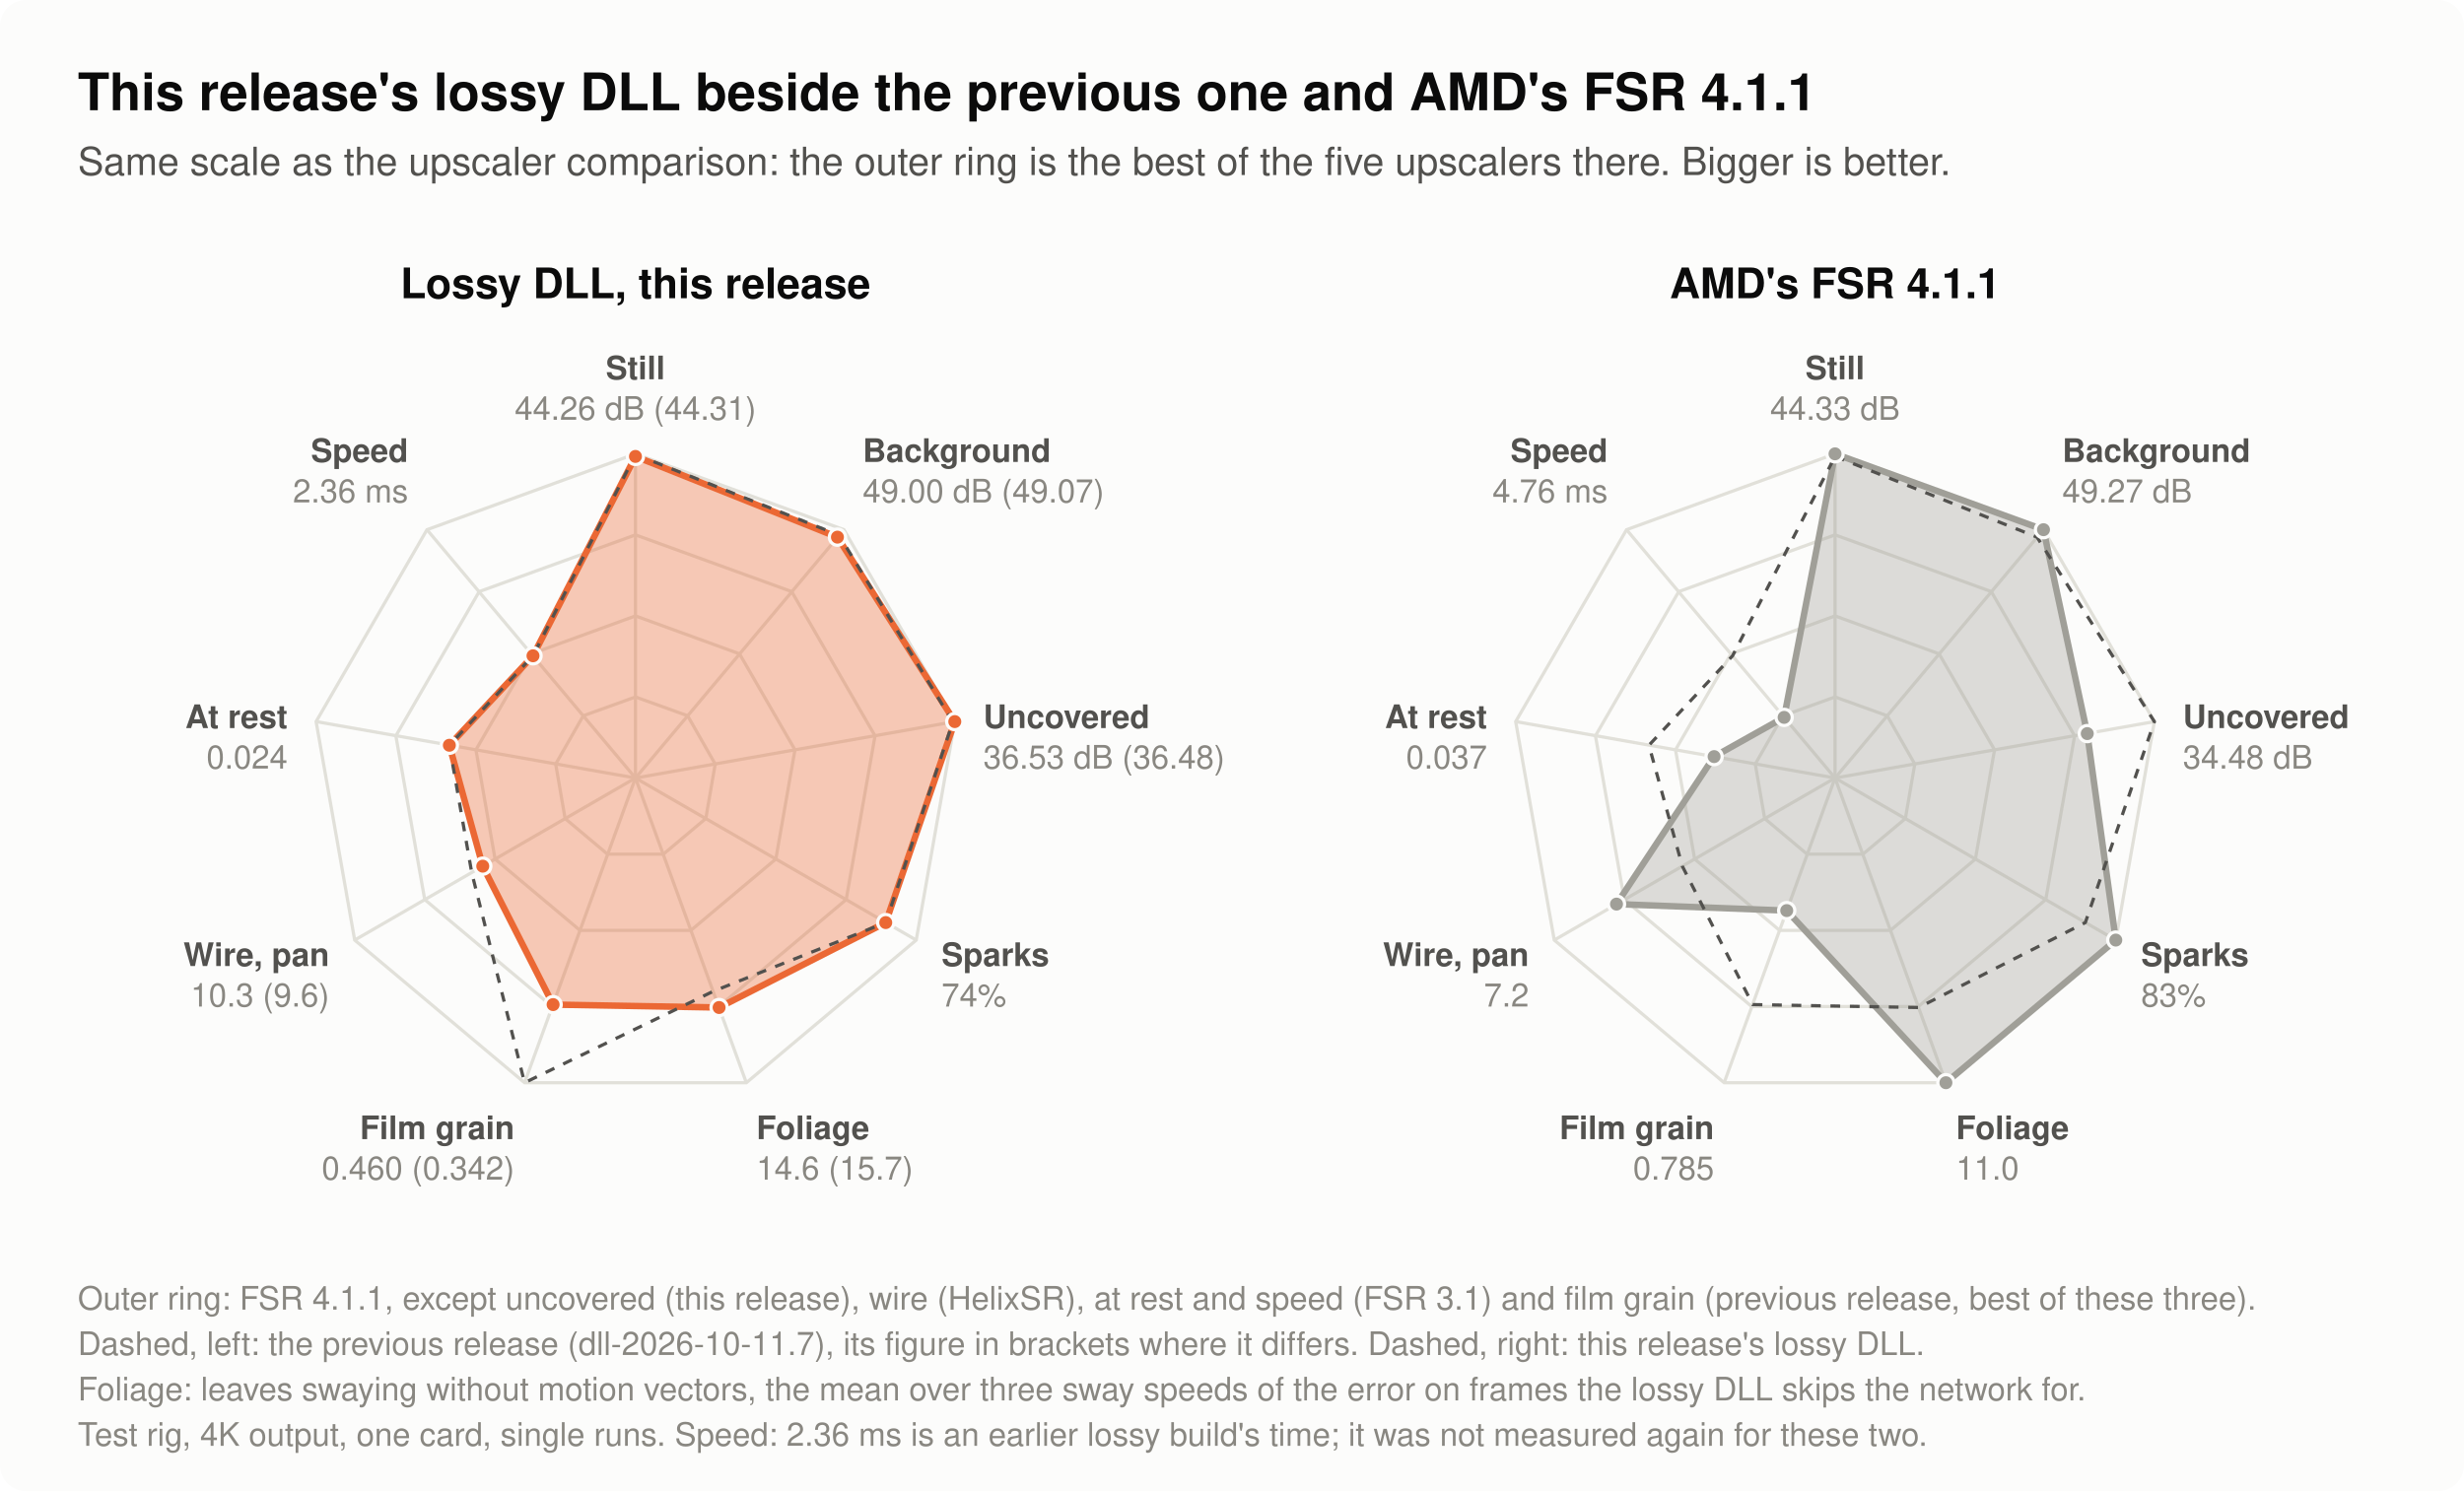
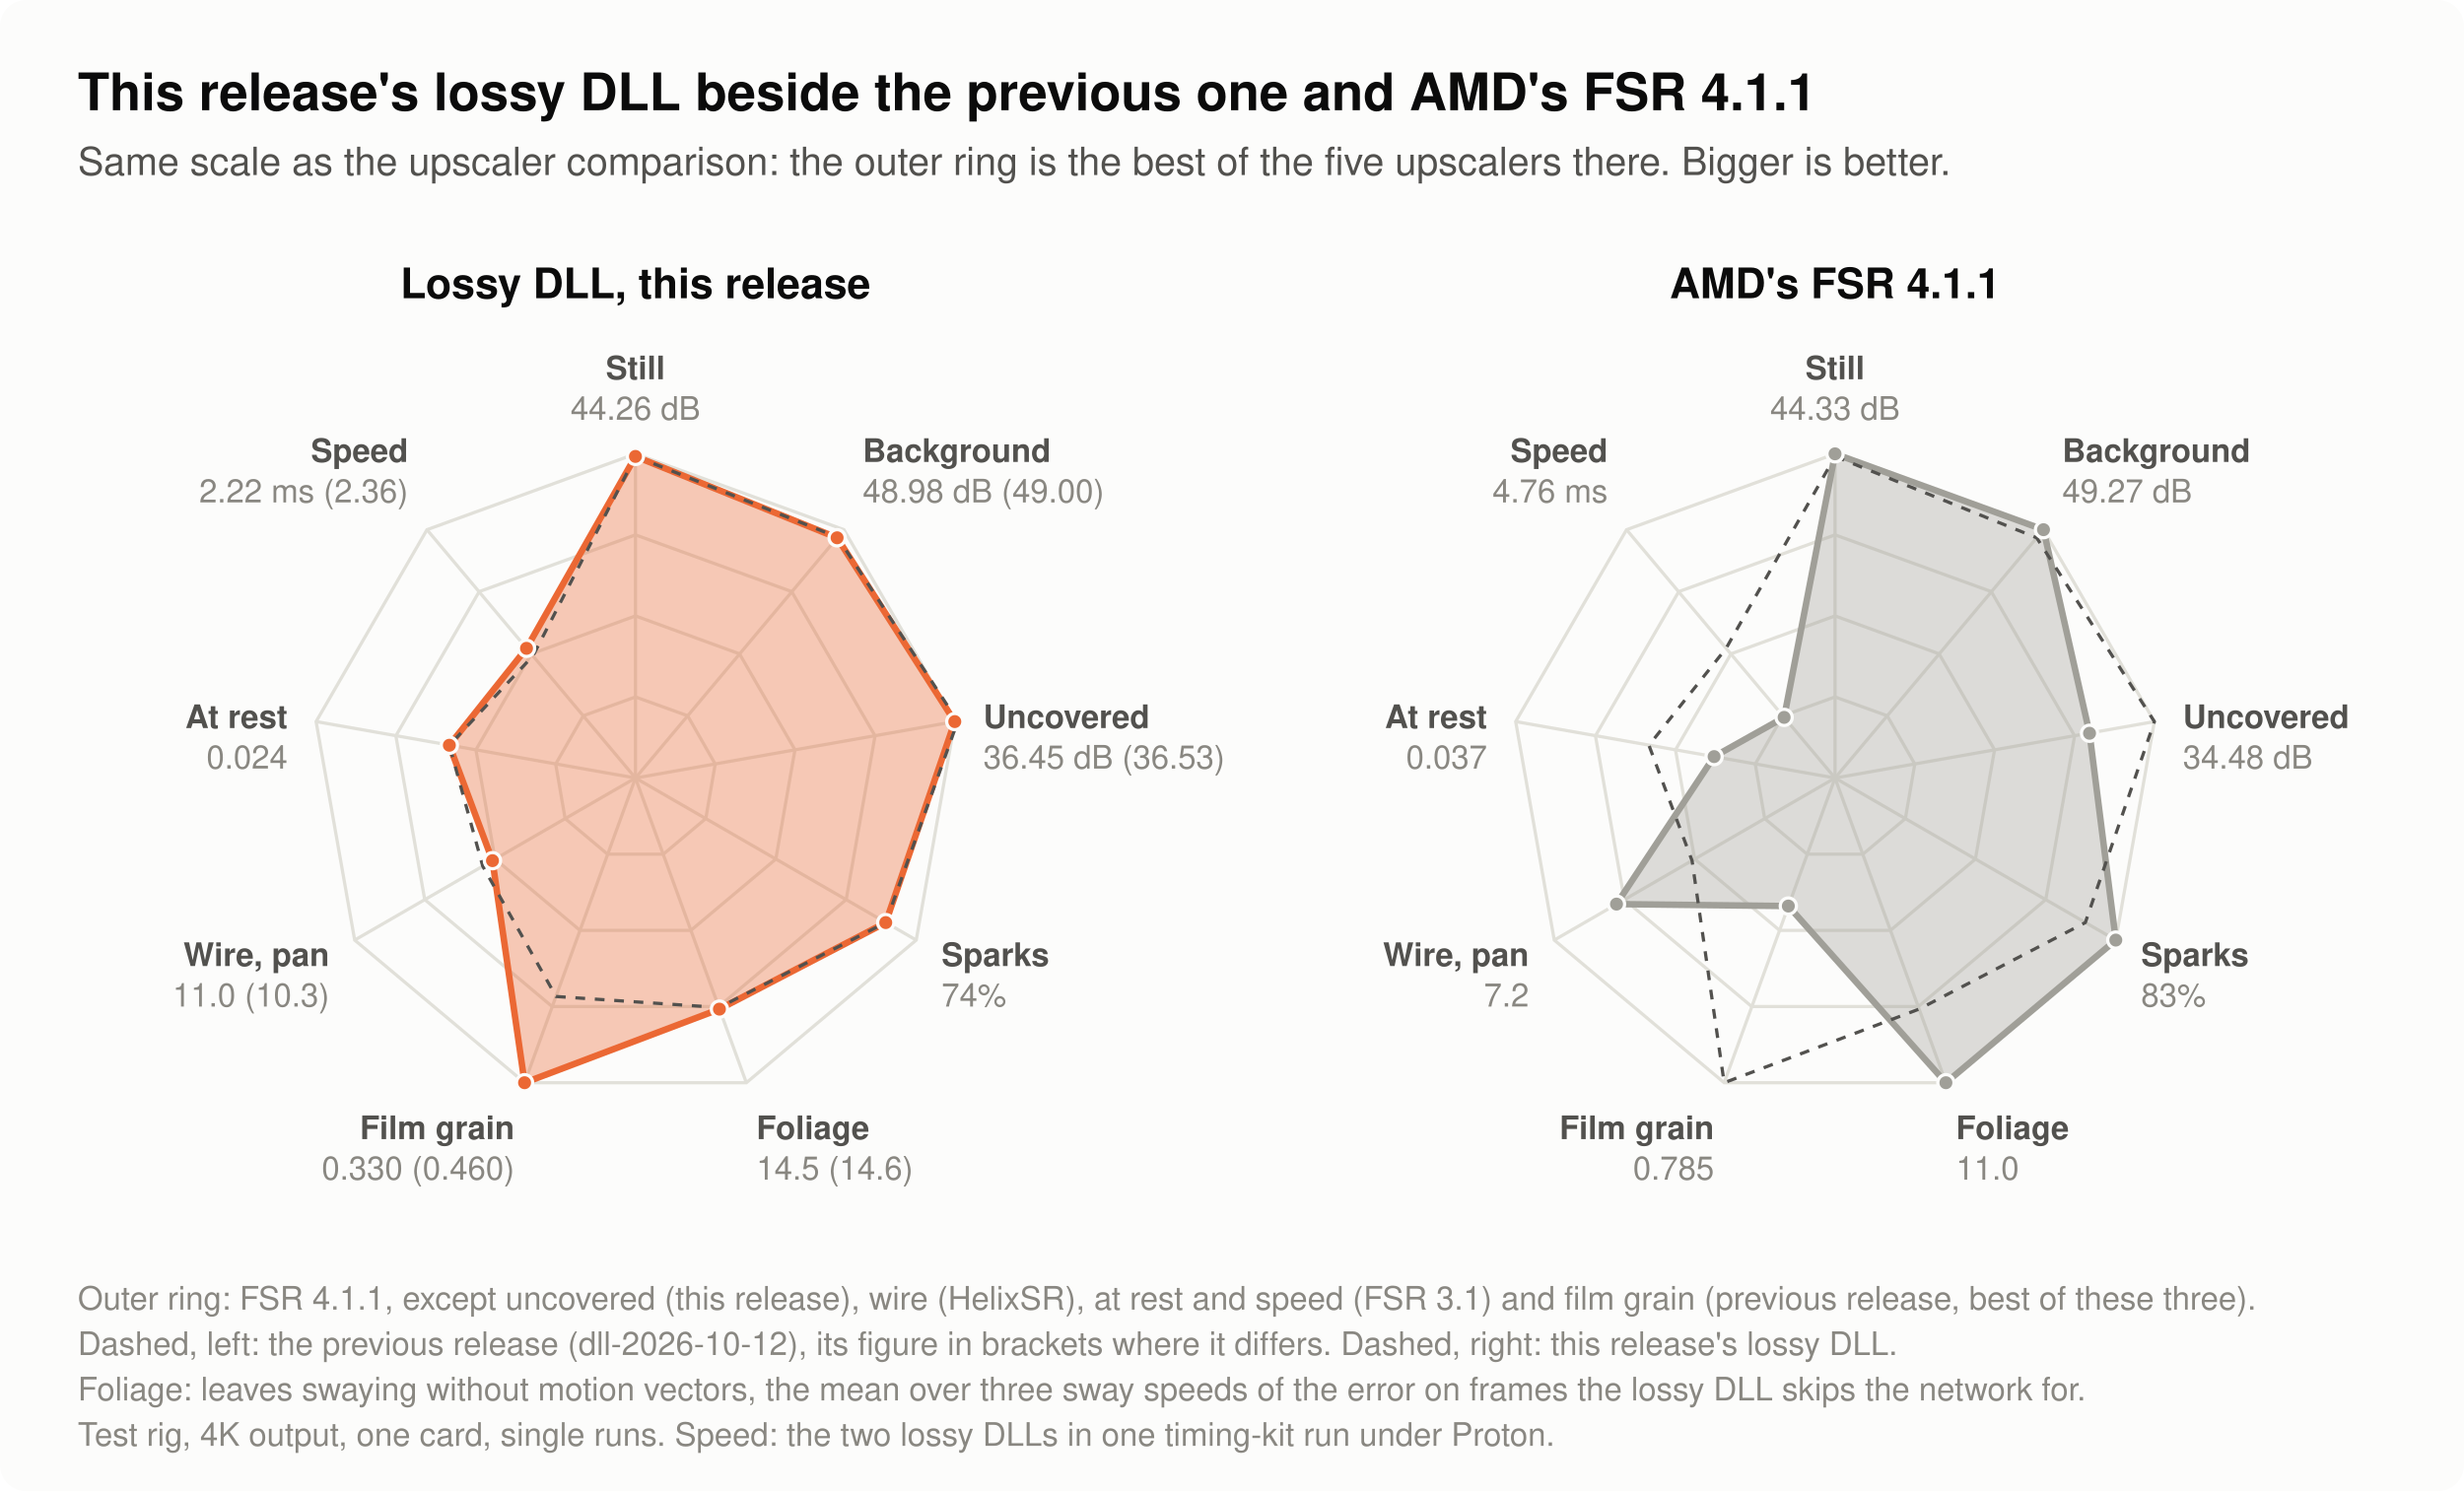
- <svg xmlns="http://www.w3.org/2000/svg" width="760" height="460" viewBox="0 0 760 460" role="img" aria-label="Two radar charts with nine spokes each. Left: this release's lossy DLL, with the previous release's as a dashed outline. Right: AMD's FSR 4.1.1, with this release's lossy DLL as a dashed outline. The spokes have the scale of the upscaler comparison's chart: the outer ring is the best of the five upscalers compared there (FSR 4.1.1, the lossy DLL, FSR 3.1, HelixSR, XeSS), and for film grain the best of these three. A larger shape is better. Still picture: accuracy (dB): FSR 4.1.1 44.33 dB, the lossy DLL of dll-2026-10-11.7 44.31 dB, the lossy DLL of dll-2026-10-12 44.26 dB. Moving background: accuracy (dB): FSR 4.1.1 49.27 dB, the lossy DLL of dll-2026-10-11.7 49.07 dB, the lossy DLL of dll-2026-10-12 49.00 dB. Areas a moving object has just uncovered: accuracy (dB): FSR 4.1.1 34.48 dB, the lossy DLL of dll-2026-10-11.7 36.48 dB, the lossy DLL of dll-2026-10-12 36.53 dB. Tiny fast sparks: share of their brightness shown (%): FSR 4.1.1 83%, the lossy DLL of dll-2026-10-11.7 74%, the lossy DLL of dll-2026-10-12 74%. Leaves swaying without motion vectors, mean of three sway speeds: error (of 255): FSR 4.1.1 11.0, the lossy DLL of dll-2026-10-11.7 15.7, the lossy DLL of dll-2026-10-12 14.6. Still picture with grain of 6 of 255: change per frame (of 255): FSR 4.1.1 0.785, the lossy DLL of dll-2026-10-11.7 0.342, the lossy DLL of dll-2026-10-12 0.460. Thin wire under a slow pan: change per frame (of 255): FSR 4.1.1 7.2, the lossy DLL of dll-2026-10-11.7 9.6, the lossy DLL of dll-2026-10-12 10.3. Still picture: change per frame (of 255): FSR 4.1.1 0.037, the lossy DLL of dll-2026-10-11.7 0.024, the lossy DLL of dll-2026-10-12 0.024. Time per upscale call at 3840x2160 (ms): FSR 4.1.1 4.76 ms, the lossy DLL of dll-2026-10-11.7 2.36 ms, the lossy DLL of dll-2026-10-12 2.36 ms.">
+ <svg xmlns="http://www.w3.org/2000/svg" width="760" height="460" viewBox="0 0 760 460" role="img" aria-label="Two radar charts with nine spokes each. Left: this release's lossy DLL, with the previous release's as a dashed outline. Right: AMD's FSR 4.1.1, with this release's lossy DLL as a dashed outline. The spokes have the scale of the upscaler comparison's chart: the outer ring is the best of the five upscalers compared there (FSR 4.1.1, the lossy DLL, FSR 3.1, HelixSR, XeSS), and for film grain the best of these three. A larger shape is better. Still picture: accuracy (dB): FSR 4.1.1 44.33 dB, the lossy DLL of dll-2026-10-12 44.26 dB, the lossy DLL of dll-2026-10-12.2 44.26 dB. Moving background: accuracy (dB): FSR 4.1.1 49.27 dB, the lossy DLL of dll-2026-10-12 49.00 dB, the lossy DLL of dll-2026-10-12.2 48.98 dB. Areas a moving object has just uncovered: accuracy (dB): FSR 4.1.1 34.48 dB, the lossy DLL of dll-2026-10-12 36.53 dB, the lossy DLL of dll-2026-10-12.2 36.45 dB. Tiny fast sparks: share of their brightness shown (%): FSR 4.1.1 83%, the lossy DLL of dll-2026-10-12 74%, the lossy DLL of dll-2026-10-12.2 74%. Leaves swaying without motion vectors, mean of three sway speeds: error (of 255): FSR 4.1.1 11.0, the lossy DLL of dll-2026-10-12 14.6, the lossy DLL of dll-2026-10-12.2 14.5. Still picture with grain of 6 of 255: change per frame (of 255): FSR 4.1.1 0.785, the lossy DLL of dll-2026-10-12 0.460, the lossy DLL of dll-2026-10-12.2 0.330. Thin wire under a slow pan: change per frame (of 255): FSR 4.1.1 7.2, the lossy DLL of dll-2026-10-12 10.3, the lossy DLL of dll-2026-10-12.2 11.0. Still picture: change per frame (of 255): FSR 4.1.1 0.037, the lossy DLL of dll-2026-10-12 0.024, the lossy DLL of dll-2026-10-12.2 0.024. Time per upscale call at 3840x2160 (ms): FSR 4.1.1 4.76 ms, the lossy DLL of dll-2026-10-12 2.36 ms, the lossy DLL of dll-2026-10-12.2 2.22 ms.">
  <rect x="0.0" y="0.0" width="760.0" height="460.0" rx="8" fill="#fcfcfb" />
  <text x="24.0" y="34.0" font-family="-apple-system, 'Segoe UI', Helvetica, Arial, sans-serif" font-size="16" font-weight="600" text-anchor="start" fill="#0b0b0b">This release's lossy DLL beside the previous one and AMD's FSR 4.1.1</text>
  <text x="24.0" y="54.0" font-family="-apple-system, 'Segoe UI', Helvetica, Arial, sans-serif" font-size="12" text-anchor="start" fill="#52514e">Same scale as the upscaler comparison: the outer ring is the best of the five upscalers there. Bigger is better.</text>
  <text x="196.0" y="92.0" font-family="-apple-system, 'Segoe UI', Helvetica, Arial, sans-serif" font-size="13" font-weight="600" text-anchor="middle" fill="#0b0b0b">Lossy DLL, this release</text>
  <polygon points="196.0,215.0 212.1,220.8 220.6,235.7 217.7,252.5 204.6,263.5 187.4,263.5 174.3,252.5 171.4,235.7 179.9,220.8" fill="none" stroke="#e1e0d9" stroke-width="1" />
  <polygon points="196.0,190.0 228.1,201.7 245.2,231.3 239.3,265.0 213.1,287.0 178.9,287.0 152.7,265.0 146.8,231.3 163.9,201.7" fill="none" stroke="#e1e0d9" stroke-width="1" />
  <polygon points="196.0,165.0 244.2,182.5 269.9,227.0 261.0,277.5 221.7,310.5 170.3,310.5 131.0,277.5 122.1,227.0 147.8,182.5" fill="none" stroke="#e1e0d9" stroke-width="1" />
  <polygon points="196.0,140.0 260.3,163.4 294.5,222.6 282.6,290.0 230.2,334.0 161.8,334.0 109.4,290.0 97.5,222.6 131.7,163.4" fill="none" stroke="#e1e0d9" stroke-width="1" />
  <line x1="196.0" y1="240.0" x2="196.0" y2="140.0" stroke="#e1e0d9" stroke-width="1" />
  <line x1="196.0" y1="240.0" x2="260.3" y2="163.4" stroke="#e1e0d9" stroke-width="1" />
  <line x1="196.0" y1="240.0" x2="294.5" y2="222.6" stroke="#e1e0d9" stroke-width="1" />
  <line x1="196.0" y1="240.0" x2="282.6" y2="290.0" stroke="#e1e0d9" stroke-width="1" />
  <line x1="196.0" y1="240.0" x2="230.2" y2="334.0" stroke="#e1e0d9" stroke-width="1" />
  <line x1="196.0" y1="240.0" x2="161.8" y2="334.0" stroke="#e1e0d9" stroke-width="1" />
  <line x1="196.0" y1="240.0" x2="109.4" y2="290.0" stroke="#e1e0d9" stroke-width="1" />
  <line x1="196.0" y1="240.0" x2="97.5" y2="222.6" stroke="#e1e0d9" stroke-width="1" />
  <line x1="196.0" y1="240.0" x2="131.7" y2="163.4" stroke="#e1e0d9" stroke-width="1" />
-   <polygon points="196.0,140.8 258.3,165.7 294.5,222.6 273.2,284.6 221.8,310.8 170.6,309.9 148.9,267.2 138.6,229.9 164.4,202.3" fill="#eb6834" fill-opacity="0.35" stroke="#eb6834" stroke-width="2" stroke-linejoin="round" />
-   <polygon points="196.0,140.2 258.8,165.1 293.9,222.7 273.2,284.6 220.0,305.8 161.8,334.0 145.5,269.2 138.6,229.9 164.4,202.3" fill="none" stroke="#52514e" stroke-width="1" stroke-dasharray="3 3" stroke-linejoin="round" />
+   <polygon points="196.0,140.8 258.2,165.9 294.5,222.6 273.2,284.6 221.9,311.3 161.8,334.0 151.9,265.5 138.6,229.9 162.4,200.0" fill="#eb6834" fill-opacity="0.35" stroke="#eb6834" stroke-width="2" stroke-linejoin="round" />
+   <polygon points="196.0,140.8 258.3,165.7 295.4,222.5 273.2,284.6 221.8,310.8 171.5,307.4 148.9,267.2 138.6,229.9 164.4,202.3" fill="none" stroke="#52514e" stroke-width="1" stroke-dasharray="3 3" stroke-linejoin="round" />
  <circle cx="196.0" cy="140.8" r="2.5" fill="#eb6834" stroke="#fcfcfb" stroke-width="1" />
-   <circle cx="258.3" cy="165.7" r="2.5" fill="#eb6834" stroke="#fcfcfb" stroke-width="1" />
+   <circle cx="258.2" cy="165.9" r="2.5" fill="#eb6834" stroke="#fcfcfb" stroke-width="1" />
  <circle cx="294.5" cy="222.6" r="2.5" fill="#eb6834" stroke="#fcfcfb" stroke-width="1" />
  <circle cx="273.2" cy="284.6" r="2.5" fill="#eb6834" stroke="#fcfcfb" stroke-width="1" />
-   <circle cx="221.8" cy="310.8" r="2.5" fill="#eb6834" stroke="#fcfcfb" stroke-width="1" />
-   <circle cx="170.6" cy="309.9" r="2.5" fill="#eb6834" stroke="#fcfcfb" stroke-width="1" />
-   <circle cx="148.9" cy="267.2" r="2.5" fill="#eb6834" stroke="#fcfcfb" stroke-width="1" />
+   <circle cx="221.9" cy="311.3" r="2.5" fill="#eb6834" stroke="#fcfcfb" stroke-width="1" />
+   <circle cx="161.8" cy="334.0" r="2.5" fill="#eb6834" stroke="#fcfcfb" stroke-width="1" />
+   <circle cx="151.9" cy="265.5" r="2.5" fill="#eb6834" stroke="#fcfcfb" stroke-width="1" />
  <circle cx="138.6" cy="229.9" r="2.5" fill="#eb6834" stroke="#fcfcfb" stroke-width="1" />
-   <circle cx="164.4" cy="202.3" r="2.5" fill="#eb6834" stroke="#fcfcfb" stroke-width="1" />
+   <circle cx="162.4" cy="200.0" r="2.5" fill="#eb6834" stroke="#fcfcfb" stroke-width="1" />
  <text x="196.0" y="117.0" font-family="-apple-system, 'Segoe UI', Helvetica, Arial, sans-serif" font-size="10" font-weight="600" text-anchor="middle" fill="#52514e">Still</text>
-   <text x="196.0" y="129.5" font-family="-apple-system, 'Segoe UI', Helvetica, Arial, sans-serif" font-size="10" text-anchor="middle" fill="#898781">44.26 dB (44.31)</text>
+   <text x="196.0" y="129.5" font-family="-apple-system, 'Segoe UI', Helvetica, Arial, sans-serif" font-size="10" text-anchor="middle" fill="#898781">44.26 dB</text>
  <text x="266.1" y="142.5" font-family="-apple-system, 'Segoe UI', Helvetica, Arial, sans-serif" font-size="10" font-weight="600" text-anchor="start" fill="#52514e">Background</text>
-   <text x="266.1" y="155.0" font-family="-apple-system, 'Segoe UI', Helvetica, Arial, sans-serif" font-size="10" text-anchor="start" fill="#898781">49.00 dB (49.07)</text>
+   <text x="266.1" y="155.0" font-family="-apple-system, 'Segoe UI', Helvetica, Arial, sans-serif" font-size="10" text-anchor="start" fill="#898781">48.98 dB (49.00)</text>
  <text x="303.3" y="224.6" font-family="-apple-system, 'Segoe UI', Helvetica, Arial, sans-serif" font-size="10" font-weight="600" text-anchor="start" fill="#52514e">Uncovered</text>
-   <text x="303.3" y="237.1" font-family="-apple-system, 'Segoe UI', Helvetica, Arial, sans-serif" font-size="10" text-anchor="start" fill="#898781">36.53 dB (36.48)</text>
+   <text x="303.3" y="237.1" font-family="-apple-system, 'Segoe UI', Helvetica, Arial, sans-serif" font-size="10" text-anchor="start" fill="#898781">36.45 dB (36.53)</text>
  <text x="290.4" y="298.0" font-family="-apple-system, 'Segoe UI', Helvetica, Arial, sans-serif" font-size="10" font-weight="600" text-anchor="start" fill="#52514e">Sparks</text>
  <text x="290.4" y="310.5" font-family="-apple-system, 'Segoe UI', Helvetica, Arial, sans-serif" font-size="10" text-anchor="start" fill="#898781">74%</text>
  <text x="233.3" y="351.4" font-family="-apple-system, 'Segoe UI', Helvetica, Arial, sans-serif" font-size="10" font-weight="600" text-anchor="start" fill="#52514e">Foliage</text>
-   <text x="233.3" y="363.9" font-family="-apple-system, 'Segoe UI', Helvetica, Arial, sans-serif" font-size="10" text-anchor="start" fill="#898781">14.6 (15.7)</text>
+   <text x="233.3" y="363.9" font-family="-apple-system, 'Segoe UI', Helvetica, Arial, sans-serif" font-size="10" text-anchor="start" fill="#898781">14.5 (14.6)</text>
  <text x="158.7" y="351.4" font-family="-apple-system, 'Segoe UI', Helvetica, Arial, sans-serif" font-size="10" font-weight="600" text-anchor="end" fill="#52514e">Film grain</text>
-   <text x="158.7" y="363.9" font-family="-apple-system, 'Segoe UI', Helvetica, Arial, sans-serif" font-size="10" text-anchor="end" fill="#898781">0.460 (0.342)</text>
+   <text x="158.7" y="363.9" font-family="-apple-system, 'Segoe UI', Helvetica, Arial, sans-serif" font-size="10" text-anchor="end" fill="#898781">0.330 (0.460)</text>
  <text x="101.6" y="298.0" font-family="-apple-system, 'Segoe UI', Helvetica, Arial, sans-serif" font-size="10" font-weight="600" text-anchor="end" fill="#52514e">Wire, pan</text>
-   <text x="101.6" y="310.5" font-family="-apple-system, 'Segoe UI', Helvetica, Arial, sans-serif" font-size="10" text-anchor="end" fill="#898781">10.3 (9.6)</text>
+   <text x="101.6" y="310.5" font-family="-apple-system, 'Segoe UI', Helvetica, Arial, sans-serif" font-size="10" text-anchor="end" fill="#898781">11.0 (10.3)</text>
  <text x="88.7" y="224.6" font-family="-apple-system, 'Segoe UI', Helvetica, Arial, sans-serif" font-size="10" font-weight="600" text-anchor="end" fill="#52514e">At rest</text>
  <text x="88.7" y="237.1" font-family="-apple-system, 'Segoe UI', Helvetica, Arial, sans-serif" font-size="10" text-anchor="end" fill="#898781">0.024</text>
  <text x="125.9" y="142.5" font-family="-apple-system, 'Segoe UI', Helvetica, Arial, sans-serif" font-size="10" font-weight="600" text-anchor="end" fill="#52514e">Speed</text>
-   <text x="125.9" y="155.0" font-family="-apple-system, 'Segoe UI', Helvetica, Arial, sans-serif" font-size="10" text-anchor="end" fill="#898781">2.36 ms</text>
+   <text x="125.9" y="155.0" font-family="-apple-system, 'Segoe UI', Helvetica, Arial, sans-serif" font-size="10" text-anchor="end" fill="#898781">2.22 ms (2.36)</text>
  <text x="566.0" y="92.0" font-family="-apple-system, 'Segoe UI', Helvetica, Arial, sans-serif" font-size="13" font-weight="600" text-anchor="middle" fill="#0b0b0b">AMD's FSR 4.1.1</text>
  <polygon points="566.0,215.0 582.1,220.8 590.6,235.7 587.7,252.5 574.6,263.5 557.4,263.5 544.3,252.5 541.4,235.7 549.9,220.8" fill="none" stroke="#e1e0d9" stroke-width="1" />
  <polygon points="566.0,190.0 598.1,201.7 615.2,231.3 609.3,265.0 583.1,287.0 548.9,287.0 522.7,265.0 516.8,231.3 533.9,201.7" fill="none" stroke="#e1e0d9" stroke-width="1" />
  <polygon points="566.0,165.0 614.2,182.5 639.9,227.0 631.0,277.5 591.7,310.5 540.3,310.5 501.0,277.5 492.1,227.0 517.8,182.5" fill="none" stroke="#e1e0d9" stroke-width="1" />
  <polygon points="566.0,140.0 630.3,163.4 664.5,222.6 652.6,290.0 600.2,334.0 531.8,334.0 479.4,290.0 467.5,222.6 501.7,163.4" fill="none" stroke="#e1e0d9" stroke-width="1" />
  <line x1="566.0" y1="240.0" x2="566.0" y2="140.0" stroke="#e1e0d9" stroke-width="1" />
  <line x1="566.0" y1="240.0" x2="630.3" y2="163.4" stroke="#e1e0d9" stroke-width="1" />
  <line x1="566.0" y1="240.0" x2="664.5" y2="222.6" stroke="#e1e0d9" stroke-width="1" />
  <line x1="566.0" y1="240.0" x2="652.6" y2="290.0" stroke="#e1e0d9" stroke-width="1" />
  <line x1="566.0" y1="240.0" x2="600.2" y2="334.0" stroke="#e1e0d9" stroke-width="1" />
  <line x1="566.0" y1="240.0" x2="531.8" y2="334.0" stroke="#e1e0d9" stroke-width="1" />
  <line x1="566.0" y1="240.0" x2="479.4" y2="290.0" stroke="#e1e0d9" stroke-width="1" />
  <line x1="566.0" y1="240.0" x2="467.5" y2="222.6" stroke="#e1e0d9" stroke-width="1" />
  <line x1="566.0" y1="240.0" x2="501.7" y2="163.4" stroke="#e1e0d9" stroke-width="1" />
-   <polygon points="566.0,140.0 630.3,163.4 643.8,226.3 652.6,290.0 600.2,334.0 551.1,280.9 498.6,278.9 528.7,233.4 550.3,221.3" fill="#a09f98" fill-opacity="0.35" stroke="#a09f98" stroke-width="2" stroke-linejoin="round" />
-   <polygon points="566.0,140.8 628.3,165.7 664.5,222.6 643.2,284.6 591.8,310.8 540.6,309.9 518.9,267.2 508.6,229.9 534.4,202.3" fill="none" stroke="#52514e" stroke-width="1" stroke-dasharray="3 3" stroke-linejoin="round" />
+   <polygon points="566.0,140.0 630.3,163.4 644.5,226.2 652.6,290.0 600.2,334.0 551.6,279.5 498.6,278.9 528.7,233.4 550.3,221.3" fill="#a09f98" fill-opacity="0.35" stroke="#a09f98" stroke-width="2" stroke-linejoin="round" />
+   <polygon points="566.0,140.8 628.2,165.9 664.5,222.6 643.2,284.6 591.9,311.3 531.8,334.0 521.9,265.5 508.6,229.9 532.4,200.0" fill="none" stroke="#52514e" stroke-width="1" stroke-dasharray="3 3" stroke-linejoin="round" />
  <circle cx="566.0" cy="140.0" r="2.5" fill="#a09f98" stroke="#fcfcfb" stroke-width="1" />
  <circle cx="630.3" cy="163.4" r="2.5" fill="#a09f98" stroke="#fcfcfb" stroke-width="1" />
-   <circle cx="643.8" cy="226.3" r="2.5" fill="#a09f98" stroke="#fcfcfb" stroke-width="1" />
+   <circle cx="644.5" cy="226.2" r="2.5" fill="#a09f98" stroke="#fcfcfb" stroke-width="1" />
  <circle cx="652.6" cy="290.0" r="2.5" fill="#a09f98" stroke="#fcfcfb" stroke-width="1" />
  <circle cx="600.2" cy="334.0" r="2.5" fill="#a09f98" stroke="#fcfcfb" stroke-width="1" />
-   <circle cx="551.1" cy="280.9" r="2.5" fill="#a09f98" stroke="#fcfcfb" stroke-width="1" />
+   <circle cx="551.6" cy="279.5" r="2.5" fill="#a09f98" stroke="#fcfcfb" stroke-width="1" />
  <circle cx="498.6" cy="278.9" r="2.5" fill="#a09f98" stroke="#fcfcfb" stroke-width="1" />
  <circle cx="528.7" cy="233.4" r="2.5" fill="#a09f98" stroke="#fcfcfb" stroke-width="1" />
  <circle cx="550.3" cy="221.3" r="2.5" fill="#a09f98" stroke="#fcfcfb" stroke-width="1" />
  <text x="566.0" y="117.0" font-family="-apple-system, 'Segoe UI', Helvetica, Arial, sans-serif" font-size="10" font-weight="600" text-anchor="middle" fill="#52514e">Still</text>
  <text x="566.0" y="129.5" font-family="-apple-system, 'Segoe UI', Helvetica, Arial, sans-serif" font-size="10" text-anchor="middle" fill="#898781">44.33 dB</text>
  <text x="636.1" y="142.5" font-family="-apple-system, 'Segoe UI', Helvetica, Arial, sans-serif" font-size="10" font-weight="600" text-anchor="start" fill="#52514e">Background</text>
  <text x="636.1" y="155.0" font-family="-apple-system, 'Segoe UI', Helvetica, Arial, sans-serif" font-size="10" text-anchor="start" fill="#898781">49.27 dB</text>
  <text x="673.3" y="224.6" font-family="-apple-system, 'Segoe UI', Helvetica, Arial, sans-serif" font-size="10" font-weight="600" text-anchor="start" fill="#52514e">Uncovered</text>
  <text x="673.3" y="237.1" font-family="-apple-system, 'Segoe UI', Helvetica, Arial, sans-serif" font-size="10" text-anchor="start" fill="#898781">34.48 dB</text>
  <text x="660.4" y="298.0" font-family="-apple-system, 'Segoe UI', Helvetica, Arial, sans-serif" font-size="10" font-weight="600" text-anchor="start" fill="#52514e">Sparks</text>
  <text x="660.4" y="310.5" font-family="-apple-system, 'Segoe UI', Helvetica, Arial, sans-serif" font-size="10" text-anchor="start" fill="#898781">83%</text>
  <text x="603.3" y="351.4" font-family="-apple-system, 'Segoe UI', Helvetica, Arial, sans-serif" font-size="10" font-weight="600" text-anchor="start" fill="#52514e">Foliage</text>
  <text x="603.3" y="363.9" font-family="-apple-system, 'Segoe UI', Helvetica, Arial, sans-serif" font-size="10" text-anchor="start" fill="#898781">11.0</text>
  <text x="528.7" y="351.4" font-family="-apple-system, 'Segoe UI', Helvetica, Arial, sans-serif" font-size="10" font-weight="600" text-anchor="end" fill="#52514e">Film grain</text>
  <text x="528.7" y="363.9" font-family="-apple-system, 'Segoe UI', Helvetica, Arial, sans-serif" font-size="10" text-anchor="end" fill="#898781">0.785</text>
  <text x="471.6" y="298.0" font-family="-apple-system, 'Segoe UI', Helvetica, Arial, sans-serif" font-size="10" font-weight="600" text-anchor="end" fill="#52514e">Wire, pan</text>
  <text x="471.6" y="310.5" font-family="-apple-system, 'Segoe UI', Helvetica, Arial, sans-serif" font-size="10" text-anchor="end" fill="#898781">7.2</text>
  <text x="458.7" y="224.6" font-family="-apple-system, 'Segoe UI', Helvetica, Arial, sans-serif" font-size="10" font-weight="600" text-anchor="end" fill="#52514e">At rest</text>
  <text x="458.7" y="237.1" font-family="-apple-system, 'Segoe UI', Helvetica, Arial, sans-serif" font-size="10" text-anchor="end" fill="#898781">0.037</text>
  <text x="495.9" y="142.5" font-family="-apple-system, 'Segoe UI', Helvetica, Arial, sans-serif" font-size="10" font-weight="600" text-anchor="end" fill="#52514e">Speed</text>
  <text x="495.9" y="155.0" font-family="-apple-system, 'Segoe UI', Helvetica, Arial, sans-serif" font-size="10" text-anchor="end" fill="#898781">4.76 ms</text>
  <text x="24.0" y="404.0" font-family="-apple-system, 'Segoe UI', Helvetica, Arial, sans-serif" font-size="10" text-anchor="start" fill="#898781">Outer ring: FSR 4.1.1, except uncovered (this release), wire (HelixSR), at rest and speed (FSR 3.1) and film grain (previous release, best of these three).</text>
-   <text x="24.0" y="418.0" font-family="-apple-system, 'Segoe UI', Helvetica, Arial, sans-serif" font-size="10" text-anchor="start" fill="#898781">Dashed, left: the previous release (dll-2026-10-11.7), its figure in brackets where it differs. Dashed, right: this release's lossy DLL.</text>
+   <text x="24.0" y="418.0" font-family="-apple-system, 'Segoe UI', Helvetica, Arial, sans-serif" font-size="10" text-anchor="start" fill="#898781">Dashed, left: the previous release (dll-2026-10-12), its figure in brackets where it differs. Dashed, right: this release's lossy DLL.</text>
  <text x="24.0" y="432.0" font-family="-apple-system, 'Segoe UI', Helvetica, Arial, sans-serif" font-size="10" text-anchor="start" fill="#898781">Foliage: leaves swaying without motion vectors, the mean over three sway speeds of the error on frames the lossy DLL skips the network for.</text>
-   <text x="24.0" y="446.0" font-family="-apple-system, 'Segoe UI', Helvetica, Arial, sans-serif" font-size="10" text-anchor="start" fill="#898781">Test rig, 4K output, one card, single runs. Speed: 2.36 ms is an earlier lossy build's time; it was not measured again for these two.</text>
+   <text x="24.0" y="446.0" font-family="-apple-system, 'Segoe UI', Helvetica, Arial, sans-serif" font-size="10" text-anchor="start" fill="#898781">Test rig, 4K output, one card, single runs. Speed: the two lossy DLLs in one timing-kit run under Proton.</text>
</svg>
